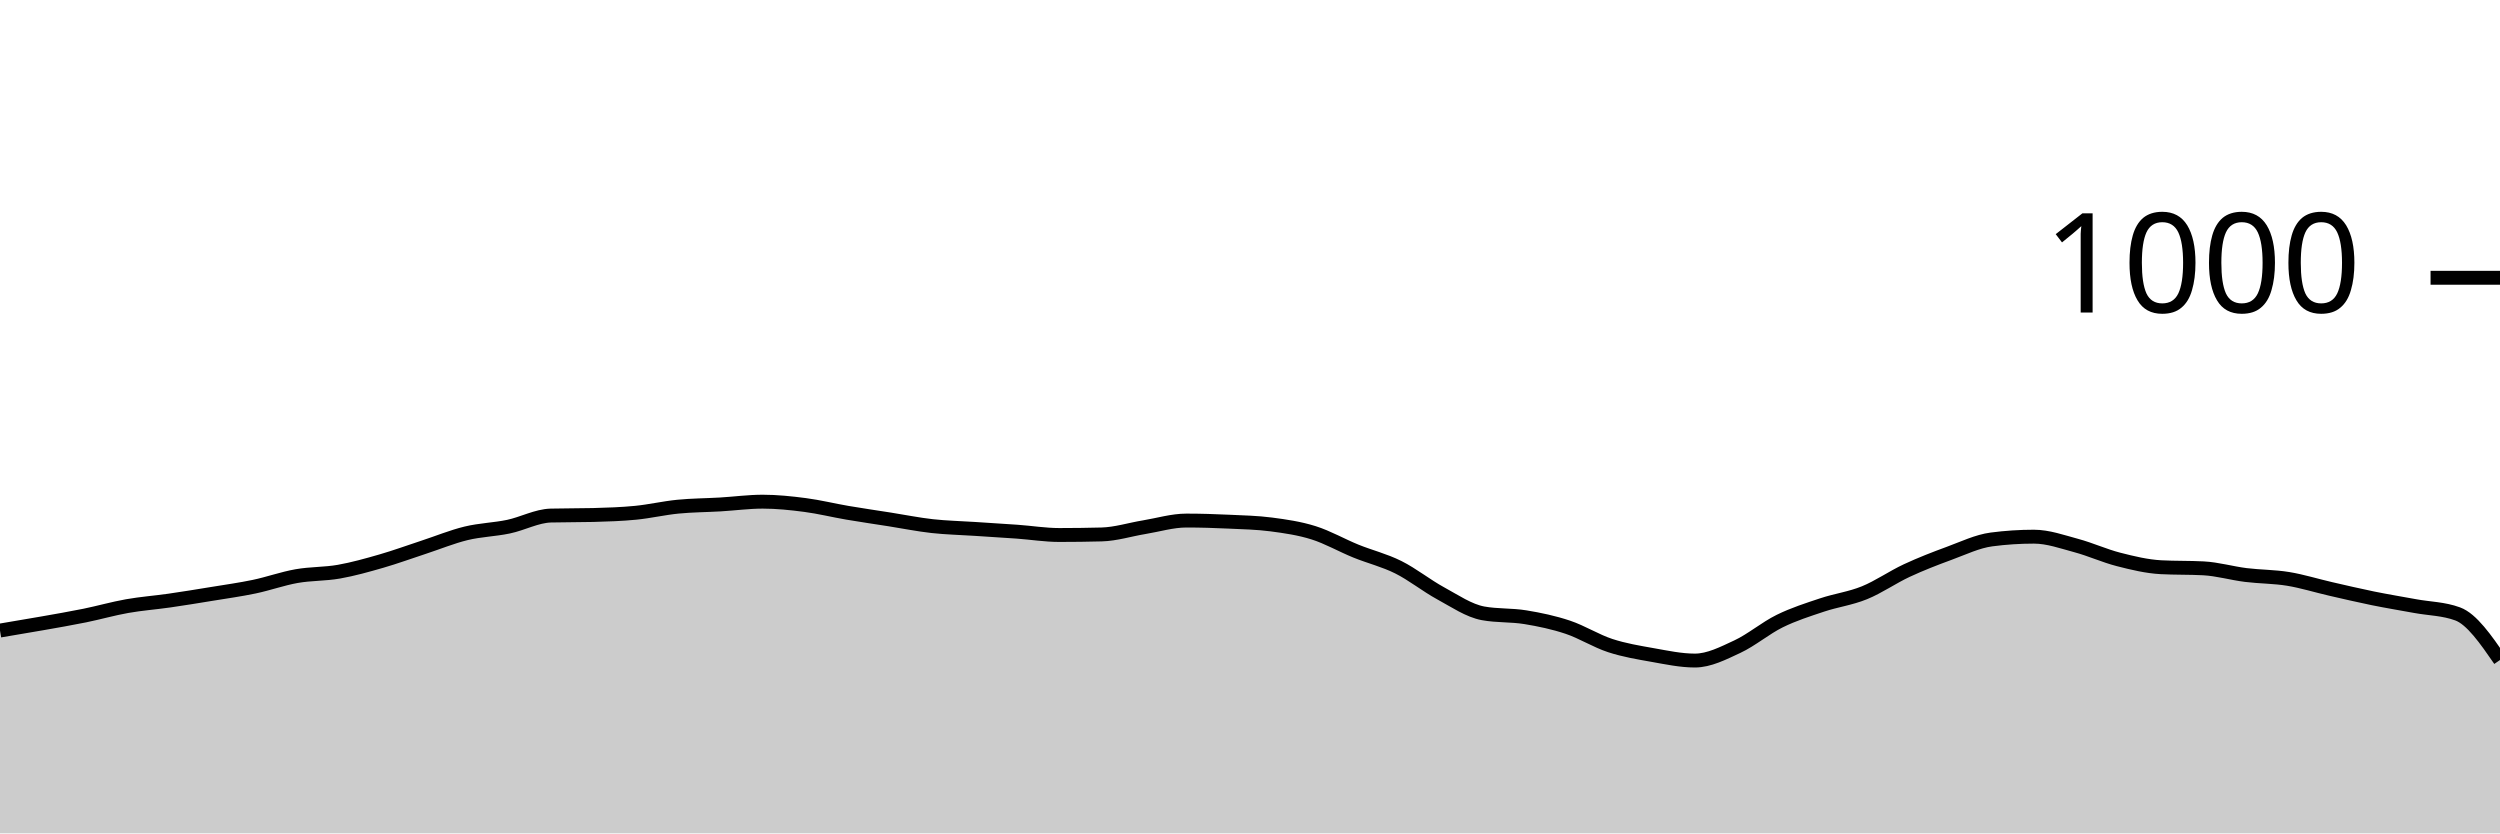
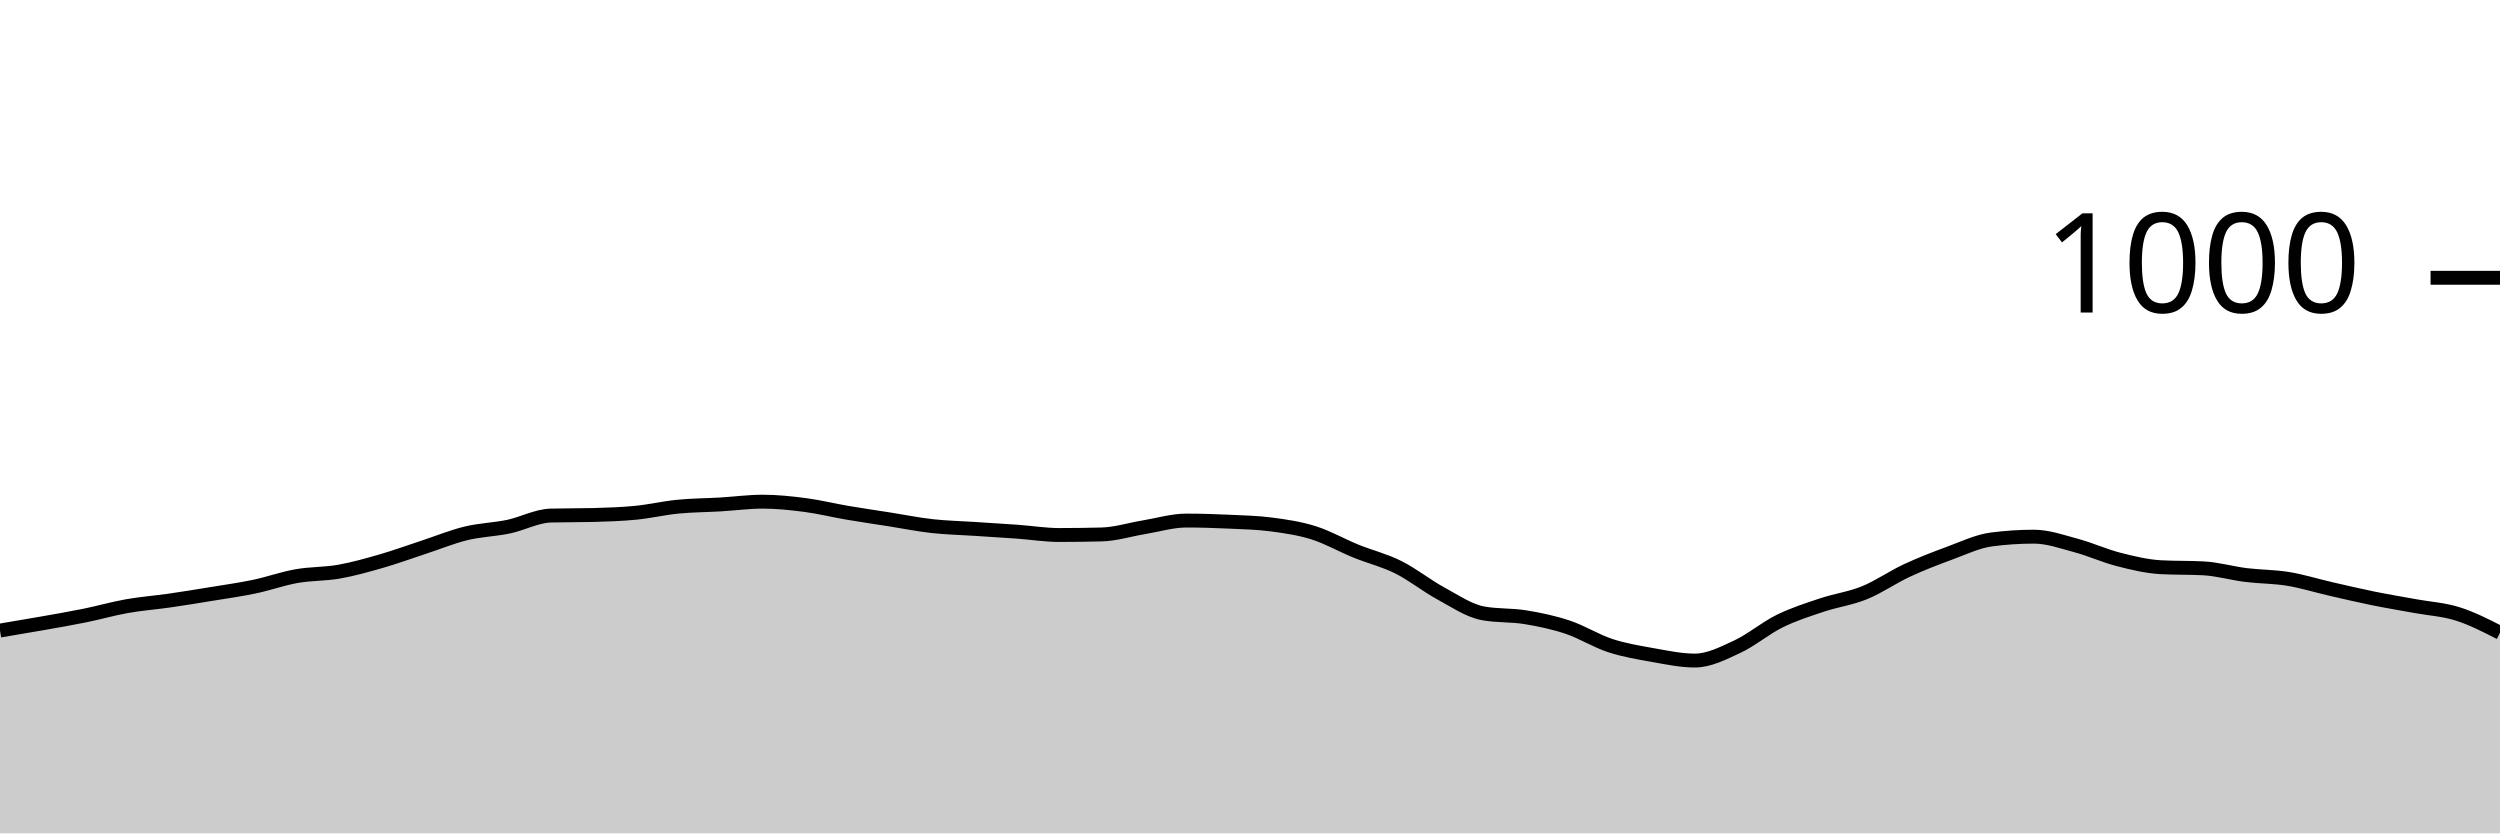
<svg xmlns="http://www.w3.org/2000/svg" viewBox="0 0 180 60">
  <g transform="translate(0,20)">
-     <path class="area" fill="rgba(0, 0, 0, 0.2)" d="M0,25.4C1.017,25.23,2.034,25.06,3.051,24.88C4.068,24.7,5.085,24.527,6.102,24.32C7.119,24.113,8.136,23.82,9.153,23.64C10.169,23.46,11.186,23.387,12.203,23.24C13.22,23.093,14.237,22.927,15.254,22.76C16.271,22.593,17.288,22.453,18.305,22.24C19.322,22.027,20.339,21.66,21.356,21.48C22.373,21.3,23.39,21.34,24.407,21.16C25.424,20.98,26.441,20.693,27.458,20.4C28.475,20.107,29.492,19.733,30.508,19.4C31.525,19.067,32.542,18.647,33.559,18.4C34.576,18.153,35.593,18.133,36.61,17.92C37.627,17.707,38.644,17.147,39.661,17.12C40.678,17.093,41.695,17.107,42.712,17.08C43.729,17.053,44.746,17.02,45.763,16.92C46.78,16.82,47.797,16.58,48.814,16.48C49.831,16.38,50.847,16.38,51.864,16.32C52.881,16.26,53.898,16.12,54.915,16.12C55.932,16.12,56.949,16.227,57.966,16.36C58.983,16.493,60,16.747,61.017,16.92C62.034,17.093,63.051,17.24,64.068,17.4C65.085,17.56,66.102,17.767,67.119,17.88C68.136,17.993,69.153,18.013,70.169,18.08C71.186,18.147,72.203,18.207,73.22,18.28C74.237,18.353,75.254,18.52,76.271,18.52C77.288,18.52,78.305,18.507,79.322,18.48C80.339,18.453,81.356,18.127,82.373,17.96C83.39,17.793,84.407,17.48,85.424,17.48C86.441,17.48,87.458,17.513,88.475,17.56C89.492,17.607,90.508,17.627,91.525,17.76C92.542,17.893,93.559,18.04,94.576,18.36C95.593,18.68,96.61,19.267,97.627,19.68C98.644,20.093,99.661,20.333,100.678,20.84C101.695,21.347,102.712,22.167,103.729,22.72C104.746,23.273,105.763,23.973,106.78,24.16C107.797,24.347,108.814,24.273,109.831,24.44C110.847,24.607,111.864,24.82,112.881,25.16C113.898,25.5,114.915,26.147,115.932,26.48C116.949,26.813,117.966,26.98,118.983,27.16C120,27.34,121.017,27.56,122.034,27.56C123.051,27.56,124.068,27.033,125.085,26.56C126.102,26.087,127.119,25.22,128.136,24.72C129.153,24.22,130.169,23.9,131.186,23.56C132.203,23.22,133.22,23.093,134.237,22.68C135.254,22.267,136.271,21.553,137.288,21.08C138.305,20.607,139.322,20.213,140.339,19.84C141.356,19.467,142.373,18.973,143.39,18.84C144.407,18.707,145.424,18.64,146.441,18.64C147.458,18.64,148.475,19.007,149.492,19.28C150.508,19.553,151.525,20.02,152.542,20.28C153.559,20.54,154.576,20.787,155.593,20.84C156.61,20.893,157.627,20.867,158.644,20.92C159.661,20.973,160.678,21.273,161.695,21.4C162.712,21.527,163.729,21.513,164.746,21.68C165.763,21.847,166.78,22.167,167.797,22.4C168.814,22.633,169.831,22.873,170.847,23.08C171.864,23.287,172.881,23.453,173.898,23.64C174.915,23.827,175.932,23.827,176.949,24.2C177.966,24.573,178.983,26.047,180,27.52L180,40C178.983,40,177.966,40,176.949,40C175.932,40,174.915,40,173.898,40C172.881,40,171.864,40,170.847,40C169.831,40,168.814,40,167.797,40C166.78,40,165.763,40,164.746,40C163.729,40,162.712,40,161.695,40C160.678,40,159.661,40,158.644,40C157.627,40,156.61,40,155.593,40C154.576,40,153.559,40,152.542,40C151.525,40,150.508,40,149.492,40C148.475,40,147.458,40,146.441,40C145.424,40,144.407,40,143.39,40C142.373,40,141.356,40,140.339,40C139.322,40,138.305,40,137.288,40C136.271,40,135.254,40,134.237,40C133.22,40,132.203,40,131.186,40C130.169,40,129.153,40,128.136,40C127.119,40,126.102,40,125.085,40C124.068,40,123.051,40,122.034,40C121.017,40,120,40,118.983,40C117.966,40,116.949,40,115.932,40C114.915,40,113.898,40,112.881,40C111.864,40,110.847,40,109.831,40C108.814,40,107.797,40,106.78,40C105.763,40,104.746,40,103.729,40C102.712,40,101.695,40,100.678,40C99.661,40,98.644,40,97.627,40C96.61,40,95.593,40,94.576,40C93.559,40,92.542,40,91.525,40C90.508,40,89.492,40,88.475,40C87.458,40,86.441,40,85.424,40C84.407,40,83.39,40,82.373,40C81.356,40,80.339,40,79.322,40C78.305,40,77.288,40,76.271,40C75.254,40,74.237,40,73.22,40C72.203,40,71.186,40,70.169,40C69.153,40,68.136,40,67.119,40C66.102,40,65.085,40,64.068,40C63.051,40,62.034,40,61.017,40C60,40,58.983,40,57.966,40C56.949,40,55.932,40,54.915,40C53.898,40,52.881,40,51.864,40C50.847,40,49.831,40,48.814,40C47.797,40,46.78,40,45.763,40C44.746,40,43.729,40,42.712,40C41.695,40,40.678,40,39.661,40C38.644,40,37.627,40,36.61,40C35.593,40,34.576,40,33.559,40C32.542,40,31.525,40,30.508,40C29.492,40,28.475,40,27.458,40C26.441,40,25.424,40,24.407,40C23.39,40,22.373,40,21.356,40C20.339,40,19.322,40,18.305,40C17.288,40,16.271,40,15.254,40C14.237,40,13.22,40,12.203,40C11.186,40,10.169,40,9.153,40C8.136,40,7.119,40,6.102,40C5.085,40,4.068,40,3.051,40C2.034,40,1.017,40,0,40Z" />
-     <path class="line" stroke="black" fill="none" d="M0,25.4C1.017,25.23,2.034,25.06,3.051,24.88C4.068,24.7,5.085,24.527,6.102,24.32C7.119,24.113,8.136,23.82,9.153,23.64C10.169,23.46,11.186,23.387,12.203,23.24C13.22,23.093,14.237,22.927,15.254,22.76C16.271,22.593,17.288,22.453,18.305,22.24C19.322,22.027,20.339,21.66,21.356,21.48C22.373,21.3,23.39,21.34,24.407,21.16C25.424,20.98,26.441,20.693,27.458,20.4C28.475,20.107,29.492,19.733,30.508,19.4C31.525,19.067,32.542,18.647,33.559,18.4C34.576,18.153,35.593,18.133,36.61,17.92C37.627,17.707,38.644,17.147,39.661,17.12C40.678,17.093,41.695,17.107,42.712,17.08C43.729,17.053,44.746,17.02,45.763,16.92C46.78,16.82,47.797,16.58,48.814,16.48C49.831,16.38,50.847,16.38,51.864,16.32C52.881,16.26,53.898,16.12,54.915,16.12C55.932,16.12,56.949,16.227,57.966,16.36C58.983,16.493,60,16.747,61.017,16.92C62.034,17.093,63.051,17.24,64.068,17.4C65.085,17.56,66.102,17.767,67.119,17.88C68.136,17.993,69.153,18.013,70.169,18.08C71.186,18.147,72.203,18.207,73.22,18.28C74.237,18.353,75.254,18.52,76.271,18.52C77.288,18.52,78.305,18.507,79.322,18.48C80.339,18.453,81.356,18.127,82.373,17.96C83.39,17.793,84.407,17.48,85.424,17.48C86.441,17.48,87.458,17.513,88.475,17.56C89.492,17.607,90.508,17.627,91.525,17.76C92.542,17.893,93.559,18.04,94.576,18.36C95.593,18.68,96.61,19.267,97.627,19.68C98.644,20.093,99.661,20.333,100.678,20.84C101.695,21.347,102.712,22.167,103.729,22.72C104.746,23.273,105.763,23.973,106.78,24.16C107.797,24.347,108.814,24.273,109.831,24.44C110.847,24.607,111.864,24.82,112.881,25.16C113.898,25.5,114.915,26.147,115.932,26.48C116.949,26.813,117.966,26.98,118.983,27.16C120,27.34,121.017,27.56,122.034,27.56C123.051,27.56,124.068,27.033,125.085,26.56C126.102,26.087,127.119,25.22,128.136,24.72C129.153,24.22,130.169,23.9,131.186,23.56C132.203,23.22,133.22,23.093,134.237,22.68C135.254,22.267,136.271,21.553,137.288,21.08C138.305,20.607,139.322,20.213,140.339,19.84C141.356,19.467,142.373,18.973,143.39,18.84C144.407,18.707,145.424,18.64,146.441,18.64C147.458,18.64,148.475,19.007,149.492,19.28C150.508,19.553,151.525,20.02,152.542,20.28C153.559,20.54,154.576,20.787,155.593,20.84C156.61,20.893,157.627,20.867,158.644,20.92C159.661,20.973,160.678,21.273,161.695,21.4C162.712,21.527,163.729,21.513,164.746,21.68C165.763,21.847,166.78,22.167,167.797,22.4C168.814,22.633,169.831,22.873,170.847,23.08C171.864,23.287,172.881,23.453,173.898,23.64C174.915,23.827,175.932,23.827,176.949,24.2C177.966,24.573,178.983,26.047,180,27.52" />
+     <path class="area" fill="rgba(0, 0, 0, 0.2)" d="M0,25.4C1.017,25.23,2.034,25.06,3.051,24.88C4.068,24.7,5.085,24.527,6.102,24.32C7.119,24.113,8.136,23.82,9.153,23.64C10.169,23.46,11.186,23.387,12.203,23.24C13.22,23.093,14.237,22.927,15.254,22.76C16.271,22.593,17.288,22.453,18.305,22.24C19.322,22.027,20.339,21.66,21.356,21.48C22.373,21.3,23.39,21.34,24.407,21.16C25.424,20.98,26.441,20.693,27.458,20.4C28.475,20.107,29.492,19.733,30.508,19.4C31.525,19.067,32.542,18.647,33.559,18.4C34.576,18.153,35.593,18.133,36.61,17.92C37.627,17.707,38.644,17.147,39.661,17.12C40.678,17.093,41.695,17.107,42.712,17.08C43.729,17.053,44.746,17.02,45.763,16.92C46.78,16.82,47.797,16.58,48.814,16.48C49.831,16.38,50.847,16.38,51.864,16.32C52.881,16.26,53.898,16.12,54.915,16.12C55.932,16.12,56.949,16.227,57.966,16.36C58.983,16.493,60,16.747,61.017,16.92C62.034,17.093,63.051,17.24,64.068,17.4C65.085,17.56,66.102,17.767,67.119,17.88C68.136,17.993,69.153,18.013,70.169,18.08C71.186,18.147,72.203,18.207,73.22,18.28C74.237,18.353,75.254,18.52,76.271,18.52C77.288,18.52,78.305,18.507,79.322,18.48C80.339,18.453,81.356,18.127,82.373,17.96C83.39,17.793,84.407,17.48,85.424,17.48C86.441,17.48,87.458,17.513,88.475,17.56C89.492,17.607,90.508,17.627,91.525,17.76C92.542,17.893,93.559,18.04,94.576,18.36C95.593,18.68,96.61,19.267,97.627,19.68C98.644,20.093,99.661,20.333,100.678,20.84C101.695,21.347,102.712,22.167,103.729,22.72C104.746,23.273,105.763,23.973,106.78,24.16C107.797,24.347,108.814,24.273,109.831,24.44C110.847,24.607,111.864,24.82,112.881,25.16C113.898,25.5,114.915,26.147,115.932,26.48C116.949,26.813,117.966,26.98,118.983,27.16C120,27.34,121.017,27.56,122.034,27.56C123.051,27.56,124.068,27.033,125.085,26.56C126.102,26.087,127.119,25.22,128.136,24.72C129.153,24.22,130.169,23.9,131.186,23.56C132.203,23.22,133.22,23.093,134.237,22.68C135.254,22.267,136.271,21.553,137.288,21.08C138.305,20.607,139.322,20.213,140.339,19.84C141.356,19.467,142.373,18.973,143.39,18.84C144.407,18.707,145.424,18.64,146.441,18.64C147.458,18.64,148.475,19.007,149.492,19.28C150.508,19.553,151.525,20.02,152.542,20.28C153.559,20.54,154.576,20.787,155.593,20.84C156.61,20.893,157.627,20.867,158.644,20.92C159.661,20.973,160.678,21.273,161.695,21.4C162.712,21.527,163.729,21.513,164.746,21.68C165.763,21.847,166.78,22.167,167.797,22.4C168.814,22.633,169.831,22.873,170.847,23.08C171.864,23.287,172.881,23.453,173.898,23.64C174.915,23.827,175.932,23.88,176.949,24.2C177.966,24.52,178.983,25.04,180,25.56L180,40C178.983,40,177.966,40,176.949,40C175.932,40,174.915,40,173.898,40C172.881,40,171.864,40,170.847,40C169.831,40,168.814,40,167.797,40C166.78,40,165.763,40,164.746,40C163.729,40,162.712,40,161.695,40C160.678,40,159.661,40,158.644,40C157.627,40,156.61,40,155.593,40C154.576,40,153.559,40,152.542,40C151.525,40,150.508,40,149.492,40C148.475,40,147.458,40,146.441,40C145.424,40,144.407,40,143.39,40C142.373,40,141.356,40,140.339,40C139.322,40,138.305,40,137.288,40C136.271,40,135.254,40,134.237,40C133.22,40,132.203,40,131.186,40C130.169,40,129.153,40,128.136,40C127.119,40,126.102,40,125.085,40C124.068,40,123.051,40,122.034,40C121.017,40,120,40,118.983,40C117.966,40,116.949,40,115.932,40C114.915,40,113.898,40,112.881,40C111.864,40,110.847,40,109.831,40C108.814,40,107.797,40,106.78,40C105.763,40,104.746,40,103.729,40C102.712,40,101.695,40,100.678,40C99.661,40,98.644,40,97.627,40C96.61,40,95.593,40,94.576,40C93.559,40,92.542,40,91.525,40C90.508,40,89.492,40,88.475,40C87.458,40,86.441,40,85.424,40C84.407,40,83.39,40,82.373,40C81.356,40,80.339,40,79.322,40C78.305,40,77.288,40,76.271,40C75.254,40,74.237,40,73.22,40C72.203,40,71.186,40,70.169,40C69.153,40,68.136,40,67.119,40C66.102,40,65.085,40,64.068,40C63.051,40,62.034,40,61.017,40C60,40,58.983,40,57.966,40C56.949,40,55.932,40,54.915,40C53.898,40,52.881,40,51.864,40C50.847,40,49.831,40,48.814,40C47.797,40,46.78,40,45.763,40C44.746,40,43.729,40,42.712,40C41.695,40,40.678,40,39.661,40C38.644,40,37.627,40,36.61,40C35.593,40,34.576,40,33.559,40C32.542,40,31.525,40,30.508,40C29.492,40,28.475,40,27.458,40C26.441,40,25.424,40,24.407,40C23.39,40,22.373,40,21.356,40C20.339,40,19.322,40,18.305,40C17.288,40,16.271,40,15.254,40C14.237,40,13.22,40,12.203,40C11.186,40,10.169,40,9.153,40C8.136,40,7.119,40,6.102,40C5.085,40,4.068,40,3.051,40C2.034,40,1.017,40,0,40Z" />
+     <path class="line" stroke="black" fill="none" d="M0,25.4C1.017,25.23,2.034,25.06,3.051,24.88C4.068,24.7,5.085,24.527,6.102,24.32C7.119,24.113,8.136,23.82,9.153,23.64C10.169,23.46,11.186,23.387,12.203,23.24C13.22,23.093,14.237,22.927,15.254,22.76C16.271,22.593,17.288,22.453,18.305,22.24C19.322,22.027,20.339,21.66,21.356,21.48C22.373,21.3,23.39,21.34,24.407,21.16C25.424,20.98,26.441,20.693,27.458,20.4C28.475,20.107,29.492,19.733,30.508,19.4C31.525,19.067,32.542,18.647,33.559,18.4C34.576,18.153,35.593,18.133,36.61,17.92C37.627,17.707,38.644,17.147,39.661,17.12C40.678,17.093,41.695,17.107,42.712,17.08C43.729,17.053,44.746,17.02,45.763,16.92C46.78,16.82,47.797,16.58,48.814,16.48C49.831,16.38,50.847,16.38,51.864,16.32C52.881,16.26,53.898,16.12,54.915,16.12C55.932,16.12,56.949,16.227,57.966,16.36C58.983,16.493,60,16.747,61.017,16.92C62.034,17.093,63.051,17.24,64.068,17.4C65.085,17.56,66.102,17.767,67.119,17.88C68.136,17.993,69.153,18.013,70.169,18.08C71.186,18.147,72.203,18.207,73.22,18.28C74.237,18.353,75.254,18.52,76.271,18.52C77.288,18.52,78.305,18.507,79.322,18.48C80.339,18.453,81.356,18.127,82.373,17.96C83.39,17.793,84.407,17.48,85.424,17.48C86.441,17.48,87.458,17.513,88.475,17.56C89.492,17.607,90.508,17.627,91.525,17.76C92.542,17.893,93.559,18.04,94.576,18.36C95.593,18.68,96.61,19.267,97.627,19.68C98.644,20.093,99.661,20.333,100.678,20.84C101.695,21.347,102.712,22.167,103.729,22.72C104.746,23.273,105.763,23.973,106.78,24.16C107.797,24.347,108.814,24.273,109.831,24.44C110.847,24.607,111.864,24.82,112.881,25.16C113.898,25.5,114.915,26.147,115.932,26.48C116.949,26.813,117.966,26.98,118.983,27.16C120,27.34,121.017,27.56,122.034,27.56C123.051,27.56,124.068,27.033,125.085,26.56C126.102,26.087,127.119,25.22,128.136,24.72C129.153,24.22,130.169,23.9,131.186,23.56C132.203,23.22,133.22,23.093,134.237,22.68C135.254,22.267,136.271,21.553,137.288,21.08C138.305,20.607,139.322,20.213,140.339,19.84C141.356,19.467,142.373,18.973,143.39,18.84C144.407,18.707,145.424,18.64,146.441,18.64C147.458,18.64,148.475,19.007,149.492,19.28C150.508,19.553,151.525,20.02,152.542,20.28C153.559,20.54,154.576,20.787,155.593,20.84C156.61,20.893,157.627,20.867,158.644,20.92C159.661,20.973,160.678,21.273,161.695,21.4C162.712,21.527,163.729,21.513,164.746,21.68C165.763,21.847,166.78,22.167,167.797,22.4C168.814,22.633,169.831,22.873,170.847,23.08C171.864,23.287,172.881,23.453,173.898,23.64C174.915,23.827,175.932,23.88,176.949,24.2C177.966,24.52,178.983,25.04,180,25.56" />
    <path class="axis-ceiling" stroke-width="1" stroke="black" fill="none" d="M175,0L180,0" />
    <text class="axis-ceiling-label" font-family="sans-serif" text-anchor="end" font-size="10px" x="170" y="2.5">1000</text>
  </g>
</svg>
